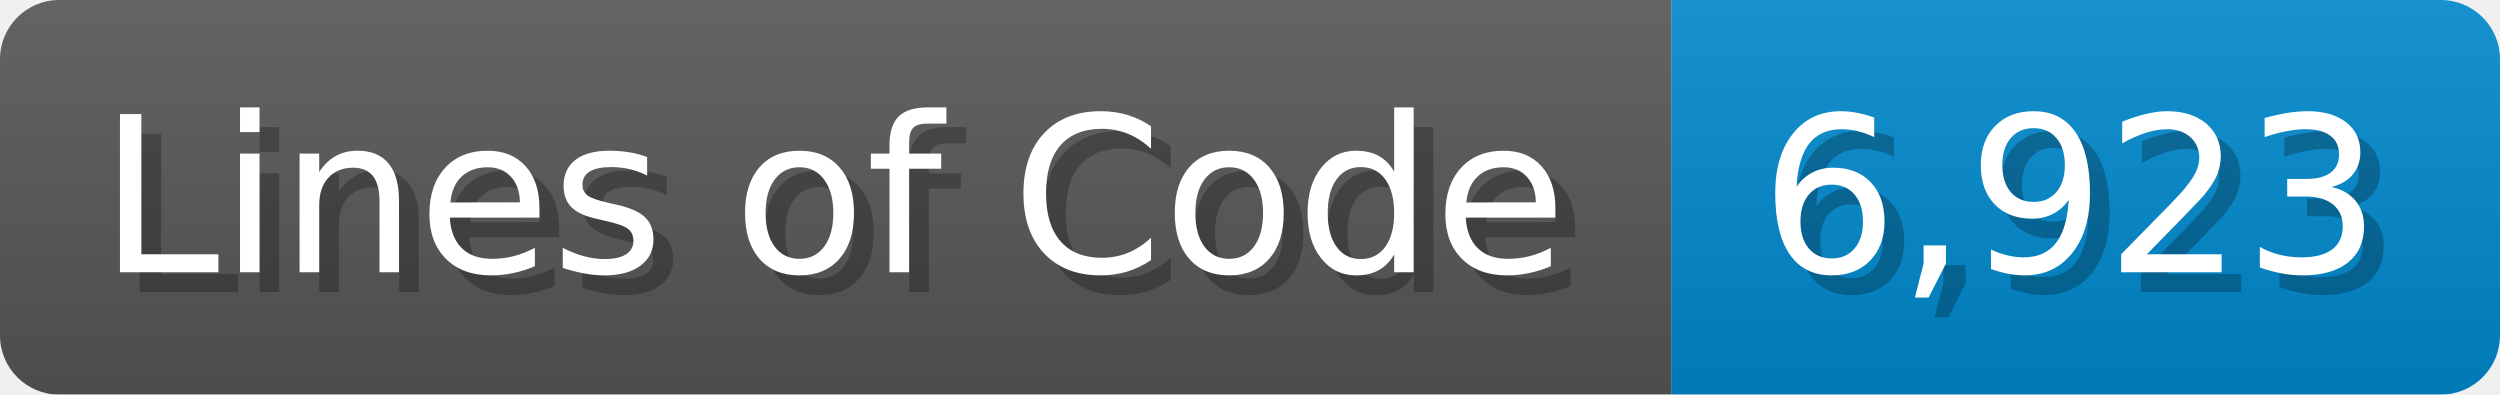
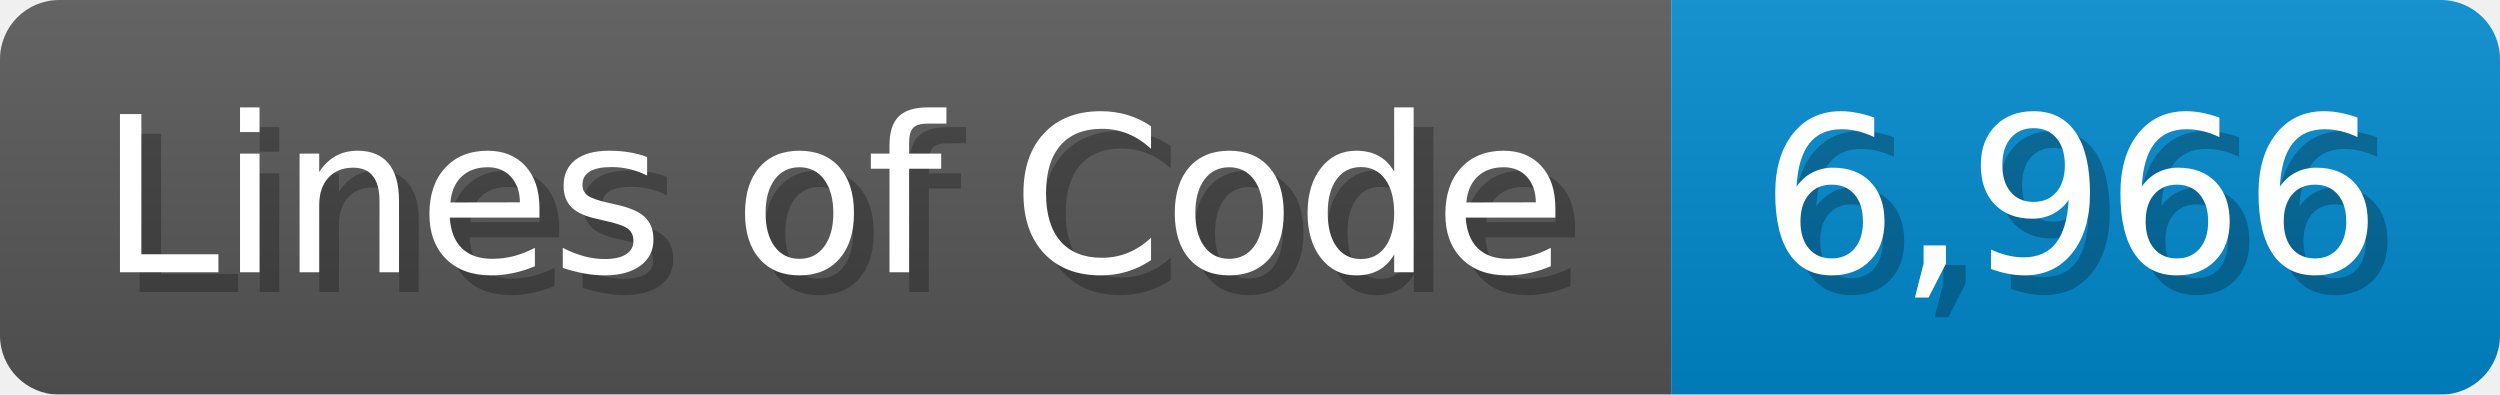
<svg xmlns="http://www.w3.org/2000/svg" width="126.7" height="20" viewBox="0 0 1267 200">
  <linearGradient id="a" x2="0" y2="100%">
    <stop offset="0" stop-opacity=".1" stop-color="#EEE" />
    <stop offset="1" stop-opacity=".1" />
  </linearGradient>
  <mask id="m">
    <rect width="1267" height="200" rx="30" fill="#FFF" />
  </mask>
  <g mask="url(#m)">
    <rect width="847" height="200" fill="#555" />
    <rect width="420" height="200" fill="#08C" x="847" />
    <rect width="1267" height="200" fill="url(#a)" />
  </g>
  <g fill="#fff" text-anchor="start" font-family="Verdana,DejaVu Sans,sans-serif" font-size="110">
    <text x="60" y="148" textLength="747" fill="#000" opacity="0.25">Lines of Code</text>
    <text x="50" y="138" textLength="747">Lines of Code</text>
-     <text x="902" y="148" textLength="320" fill="#000" opacity="0.25">6,923</text>
-     <text x="892" y="138" textLength="320">6,923</text>
+     <text x="902" y="148" textLength="320" fill="#000" opacity="0.25">6,966</text>
+     <text x="892" y="138" textLength="320">6,966</text>
  </g>
</svg>
